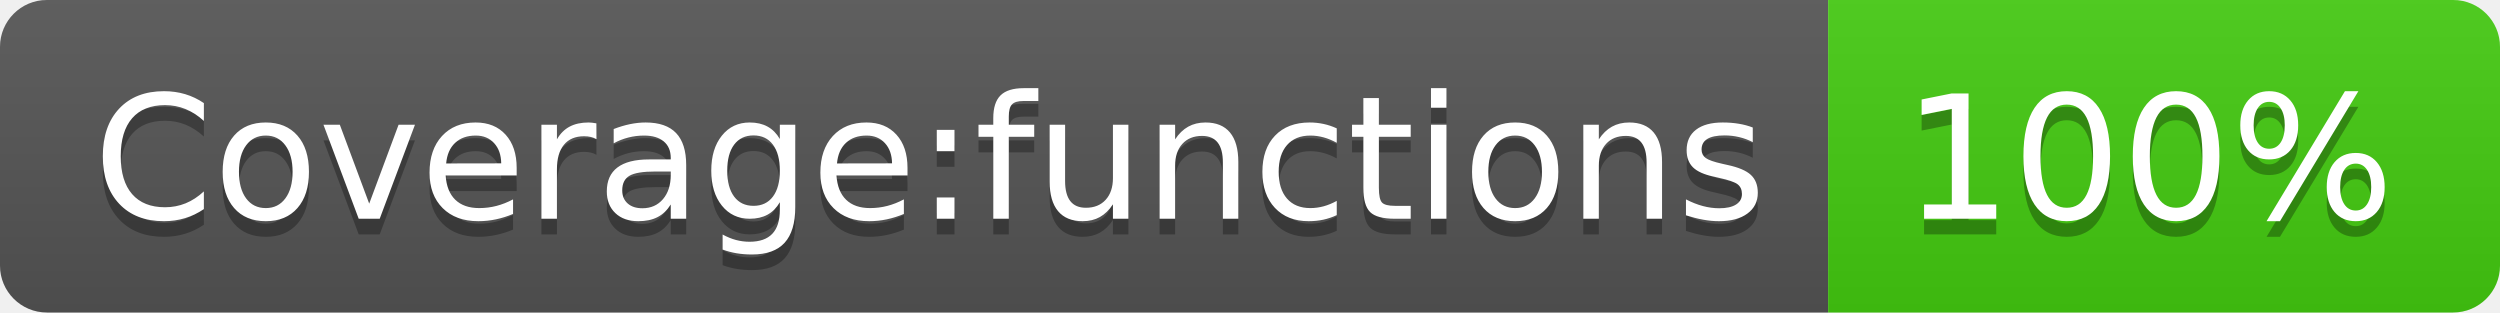
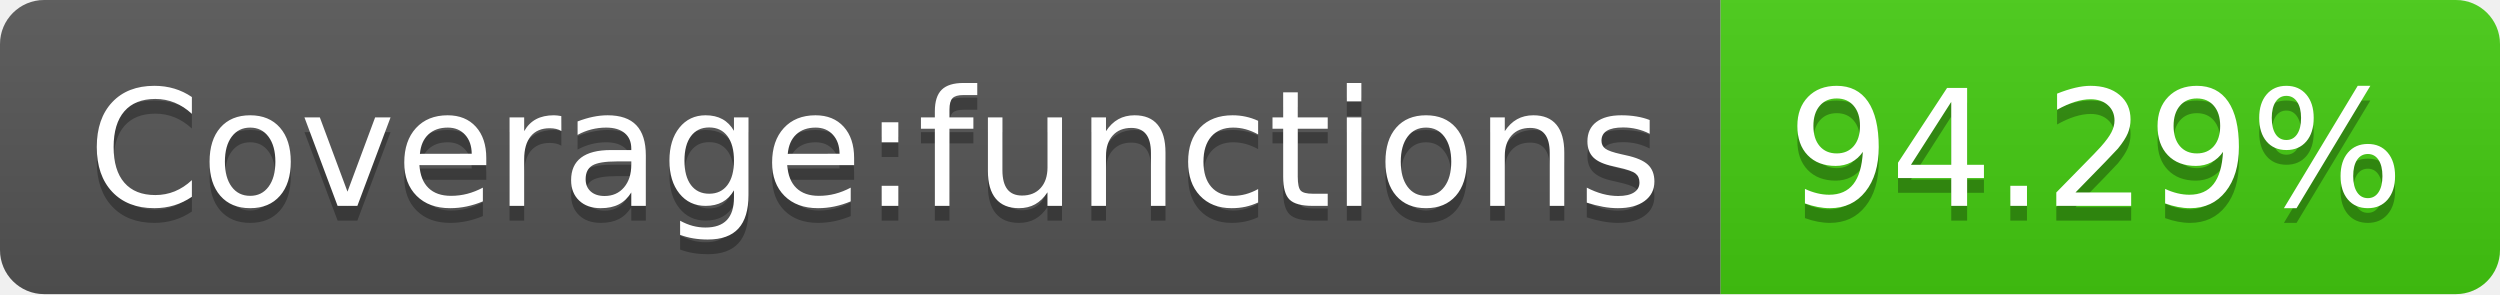
- <svg xmlns="http://www.w3.org/2000/svg" width="160" height="20" role="img" aria-label="Coverage:functions: 100%">
+ <svg xmlns="http://www.w3.org/2000/svg" width="170" height="20" role="img" aria-label="Coverage:functions: 94.29%">
  <linearGradient id="s" x2="0" y2="100%">
    <stop offset="0" stop-color="#bbb" stop-opacity=".1" />
    <stop offset="1" stop-opacity=".1" />
  </linearGradient>
  <clipPath id="r">
-     <rect width="160" height="20" rx="3" fill="#fff" />
+     <rect width="170" height="20" rx="3" fill="#fff" />
  </clipPath>
  <g clip-path="url(#r)">
    <rect width="117" height="20" fill="#555" />
-     <rect x="117" width="43" height="20" fill="#4c1" />
-     <rect width="160" height="20" fill="url(#s)" />
+     <rect x="117" width="53" height="20" fill="#4c1" />
+     <rect width="170" height="20" fill="url(#s)" />
  </g>
  <g fill="#fff" text-anchor="middle" font-family="Verdana,Geneva,DejaVu Sans,sans-serif" text-rendering="geometricPrecision" font-size="110">
    <text aria-hidden="true" x="595" y="150" fill="#010101" fill-opacity=".3" transform="scale(.1)" textLength="1070">Coverage:functions</text>
    <text x="595" y="140" transform="scale(.1)" fill="#fff" textLength="1070">Coverage:functions</text>
-     <text aria-hidden="true" x="1375" y="150" fill="#010101" fill-opacity=".3" transform="scale(.1)" textLength="330">100%</text>
-     <text x="1375" y="140" transform="scale(.1)" fill="#fff" textLength="330">100%</text>
+     <text aria-hidden="true" x="1425" y="150" fill="#010101" fill-opacity=".3" transform="scale(.1)" textLength="430">94.29%</text>
+     <text x="1425" y="140" transform="scale(.1)" fill="#fff" textLength="430">94.29%</text>
  </g>
</svg>
